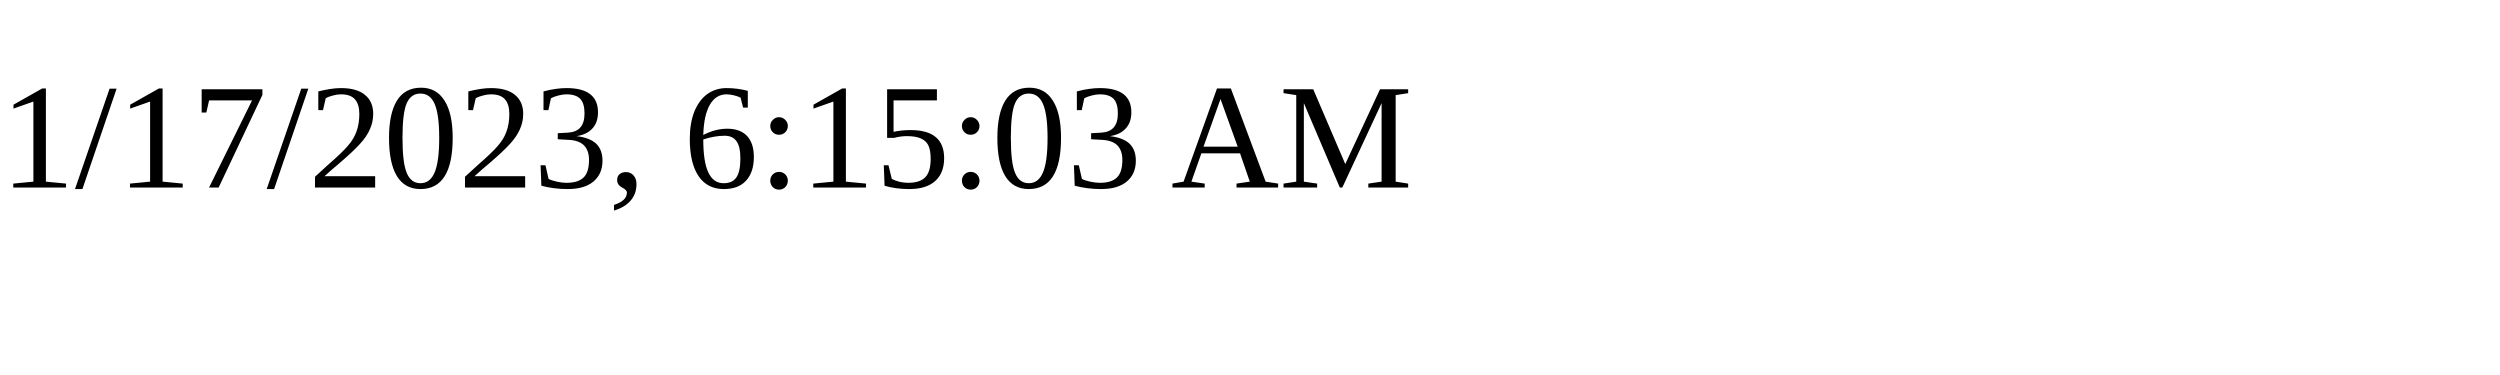
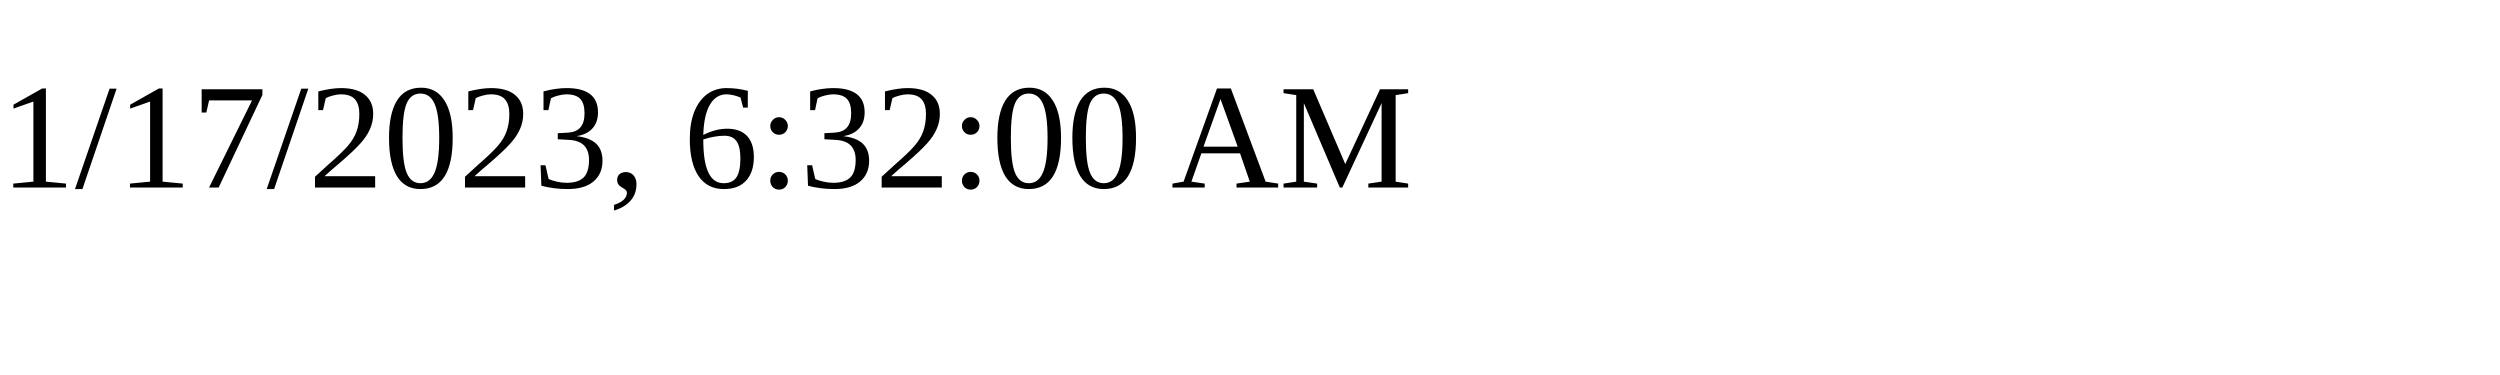
<svg xmlns="http://www.w3.org/2000/svg" height="30" width="200">
-   <text x="0" y="15">1/17/2023, 6:15:03 AM</text>
+   <text x="0" y="15">1/17/2023, 6:32:00 AM</text>
</svg>
